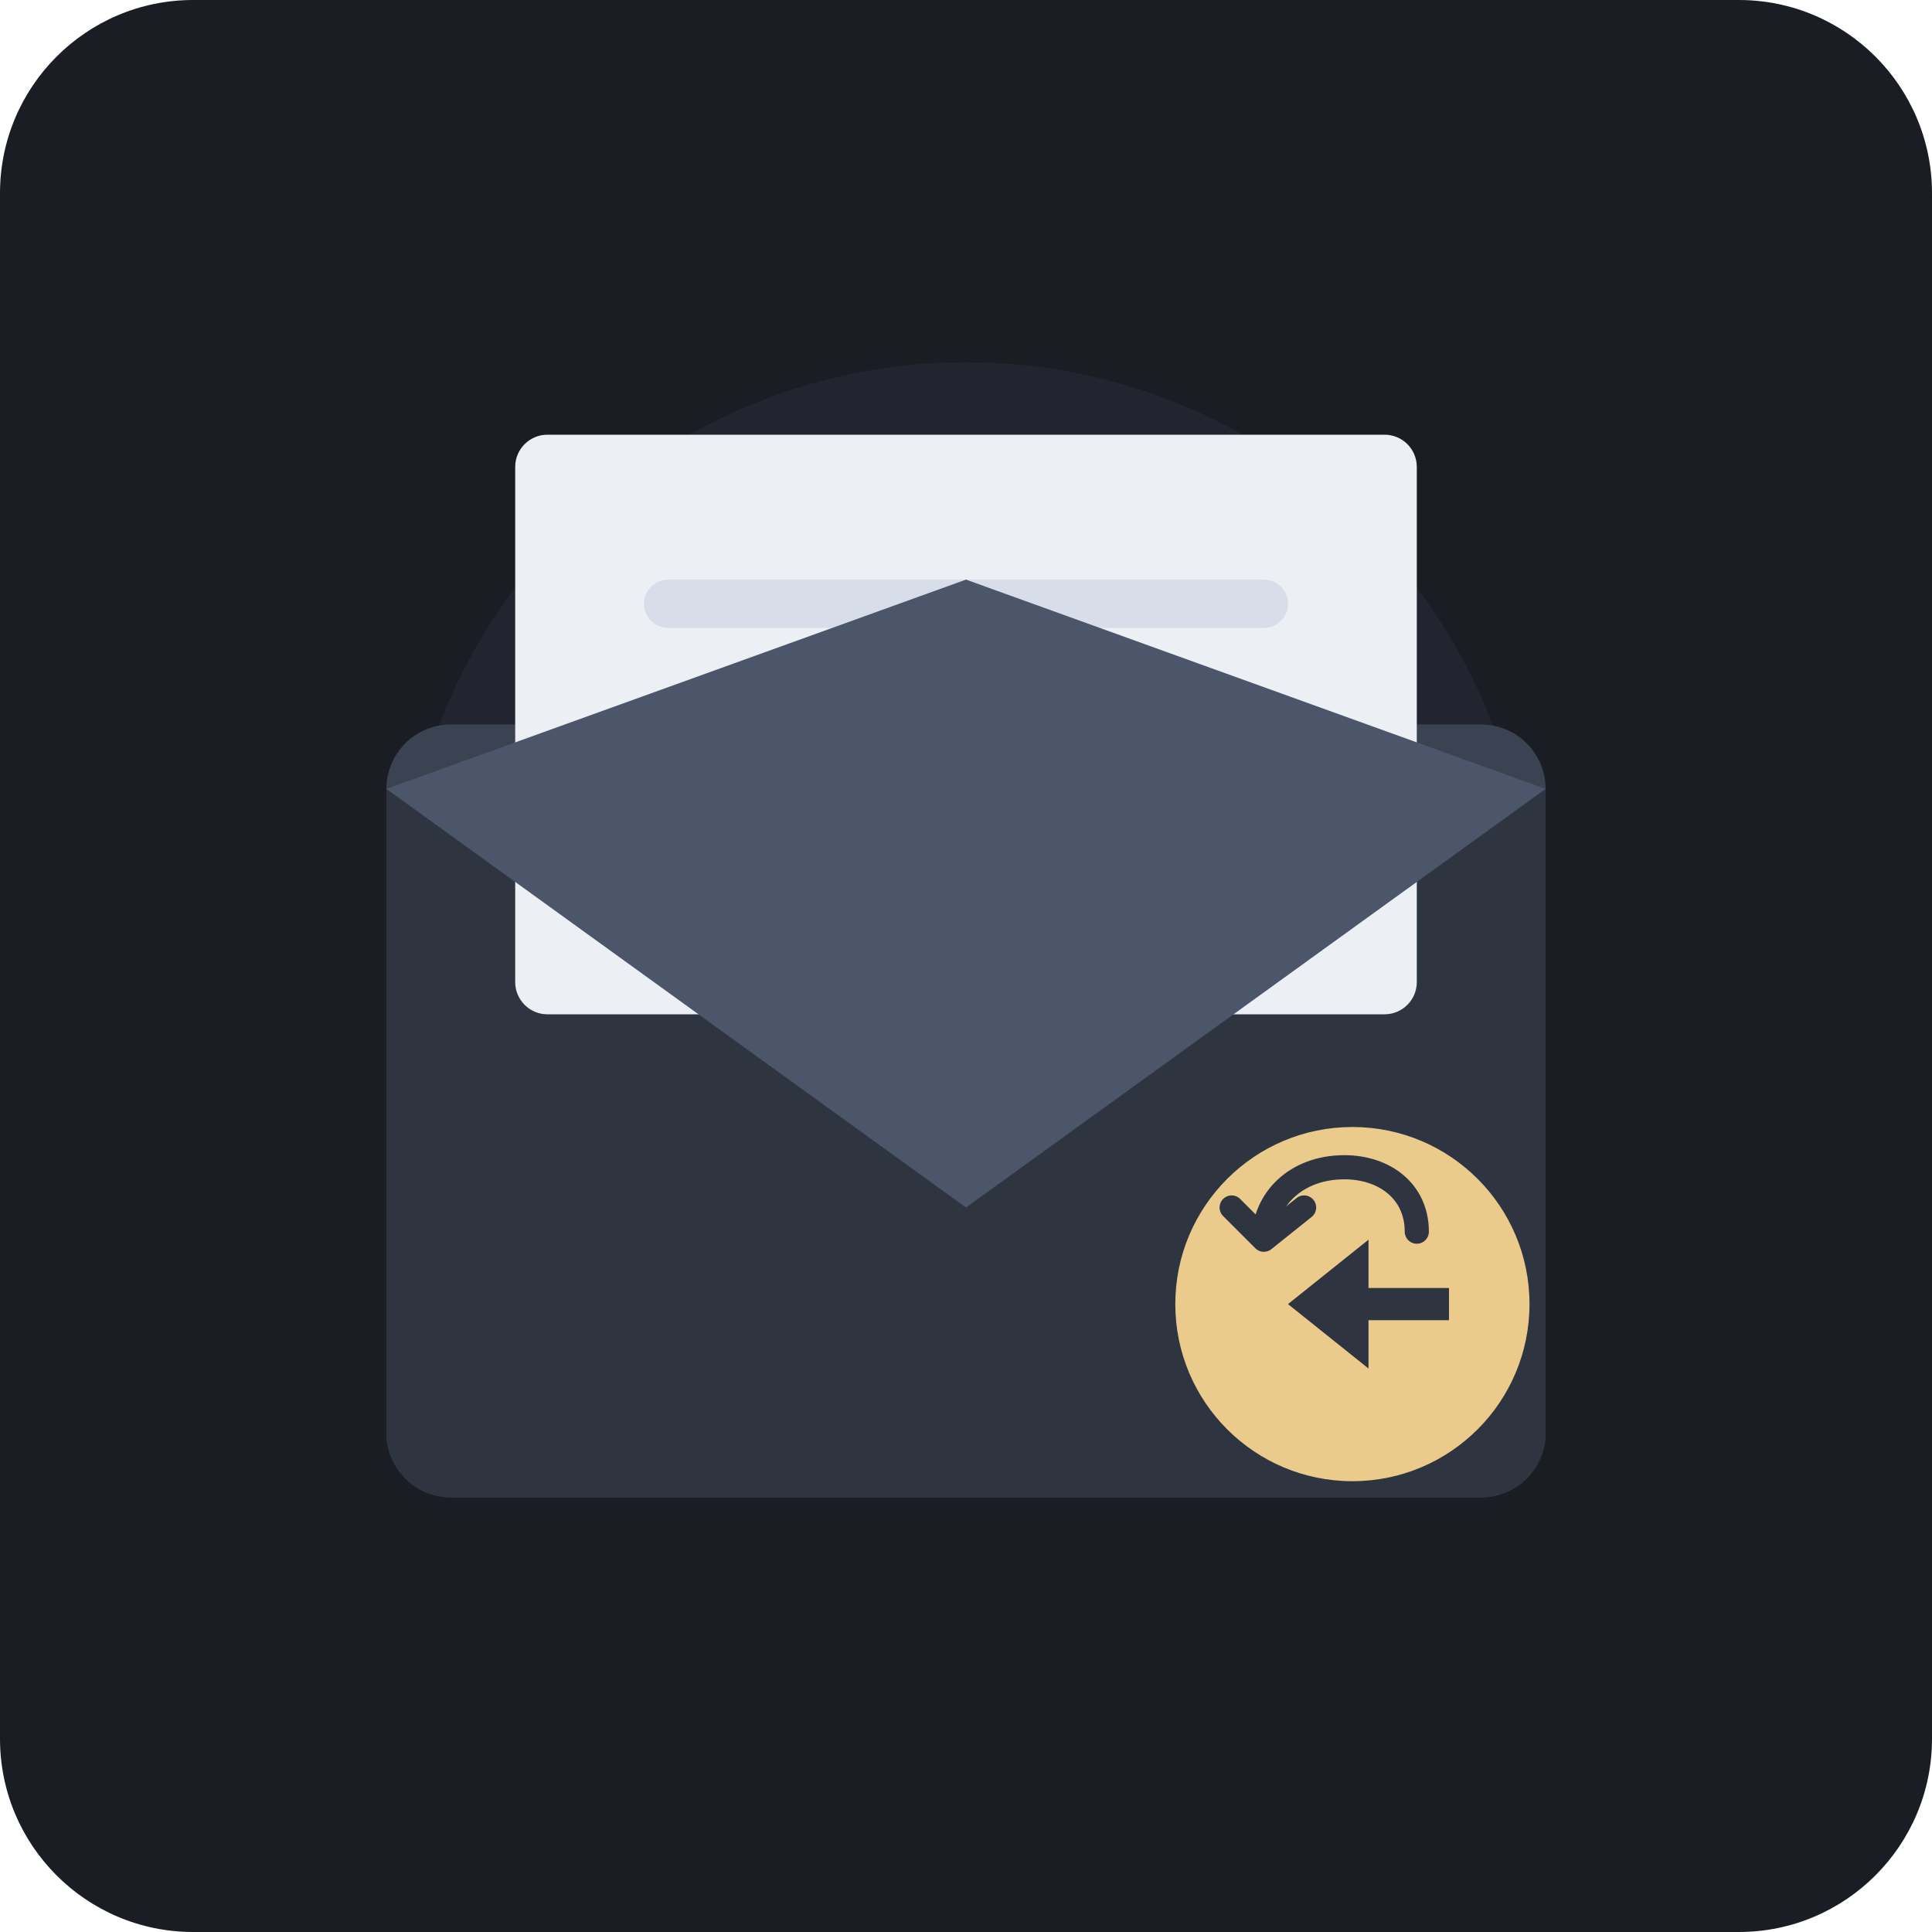
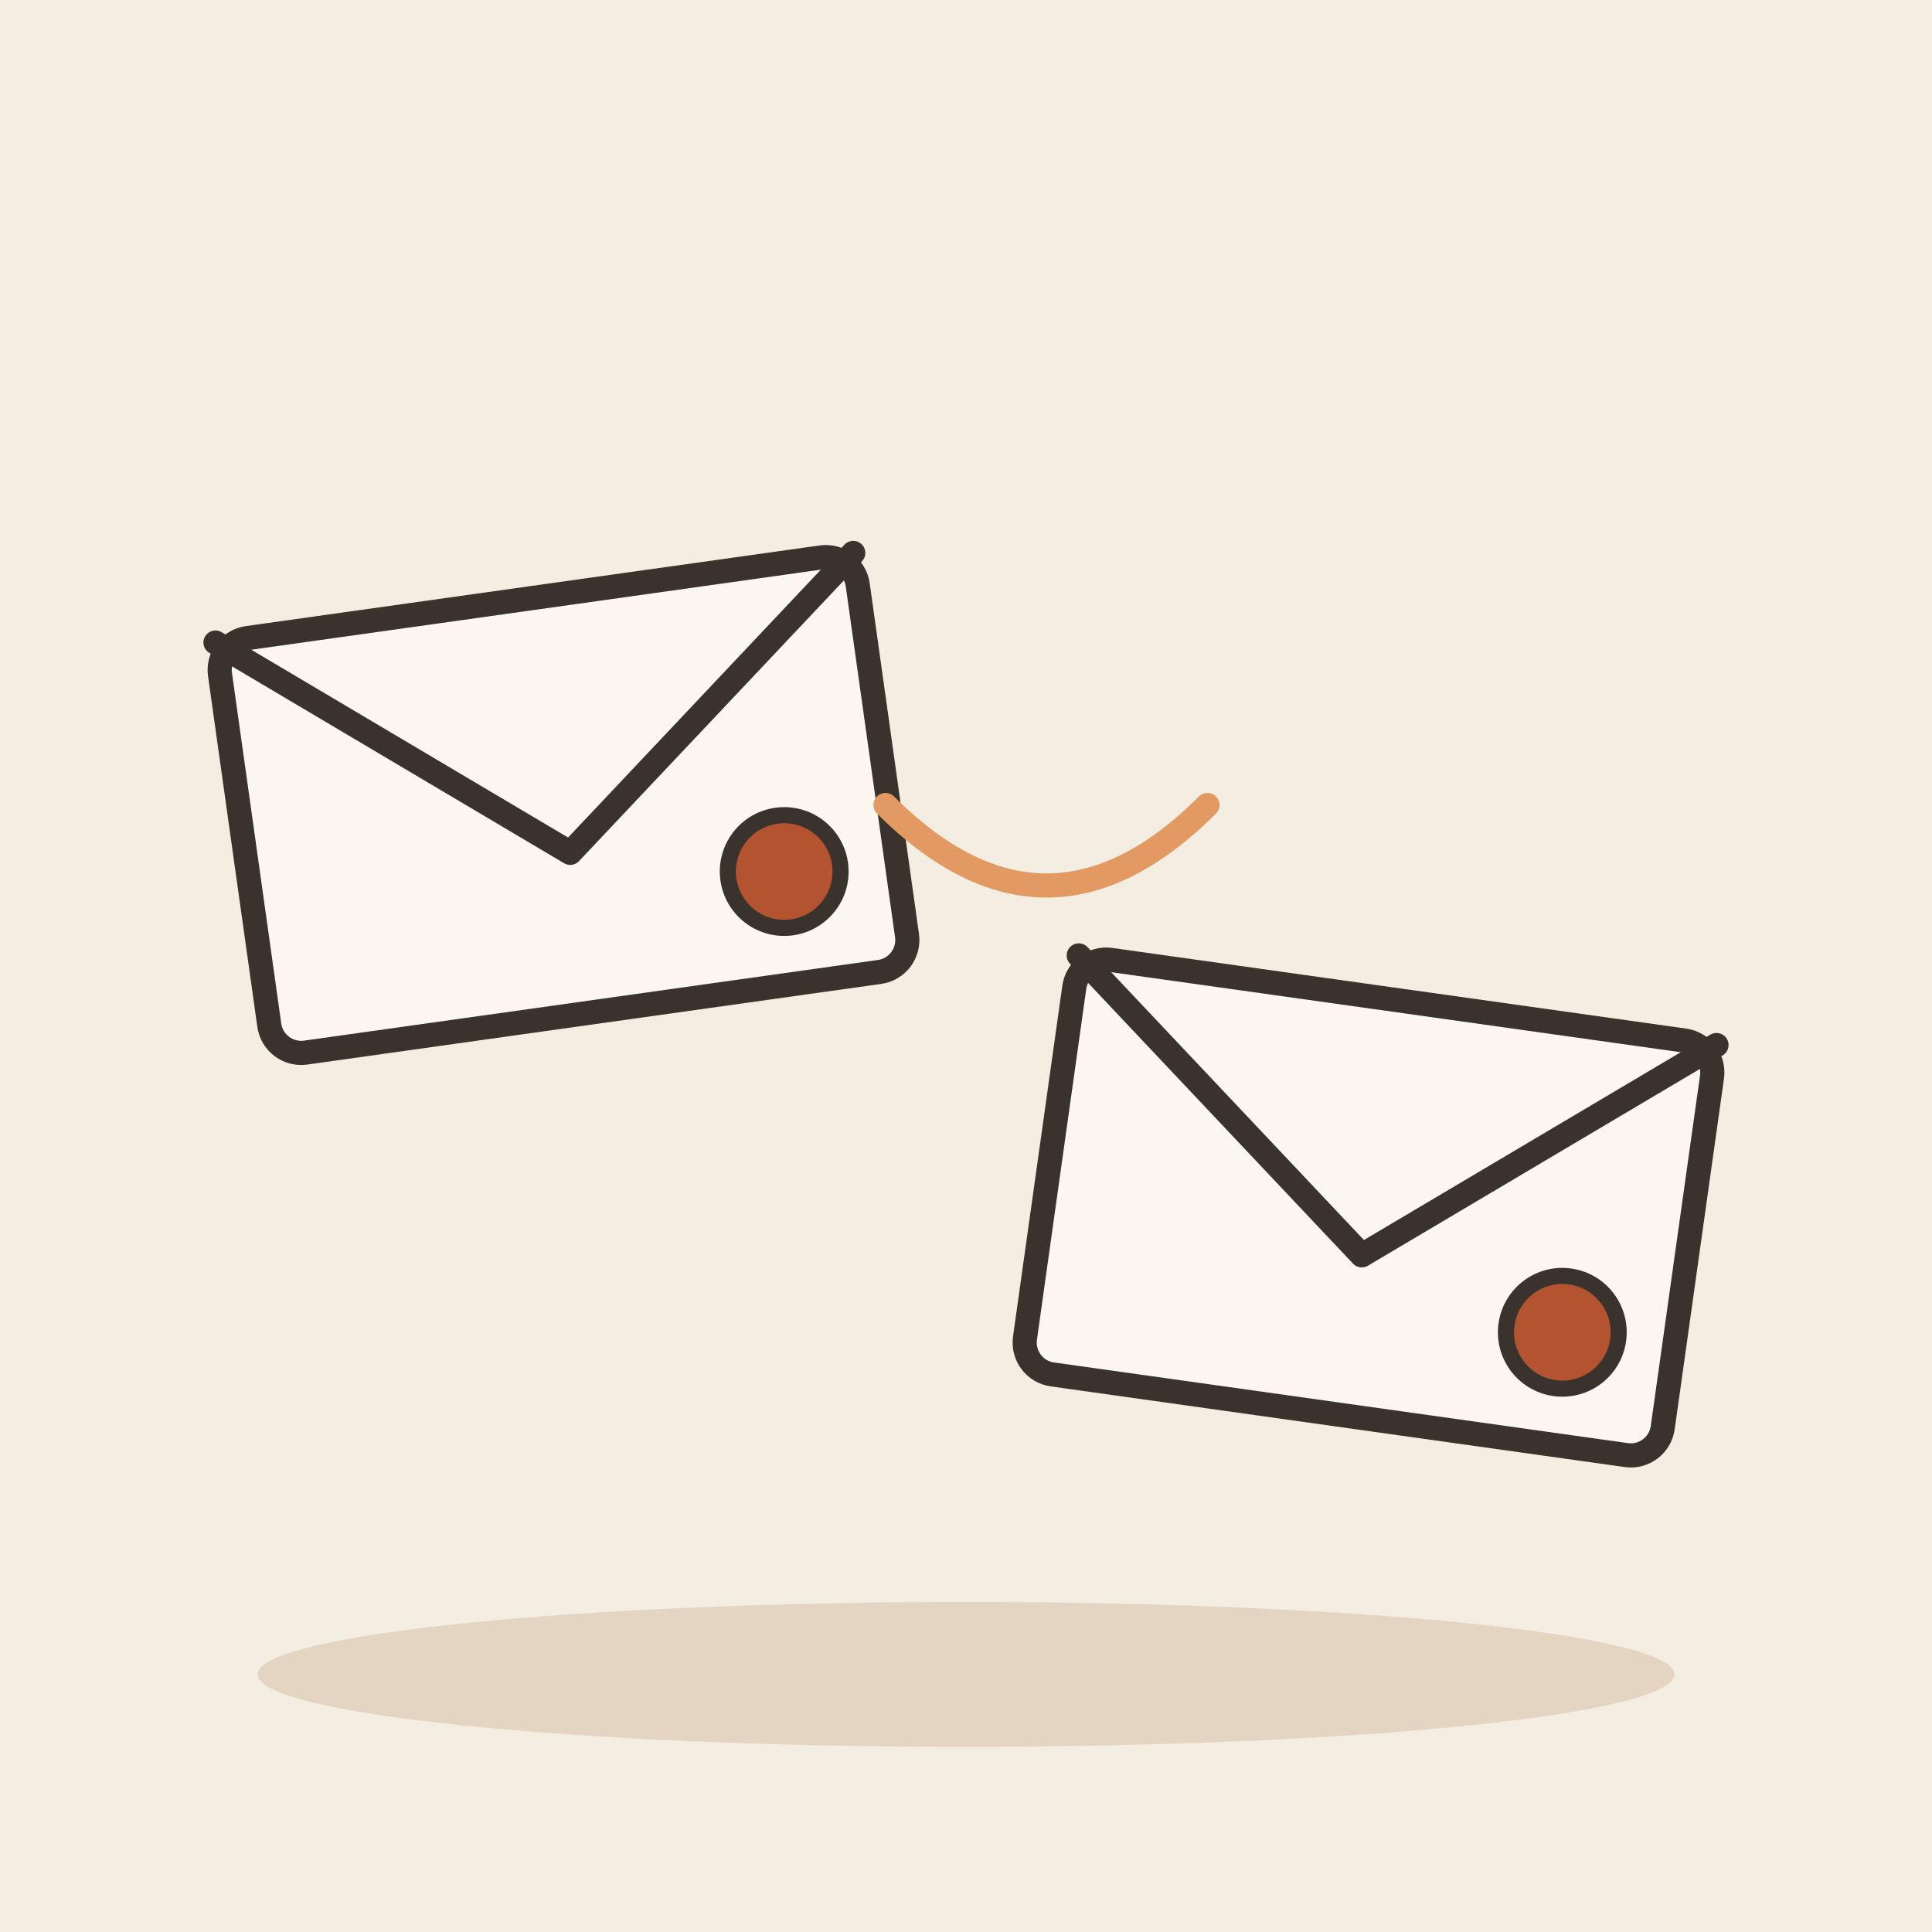
- <svg xmlns="http://www.w3.org/2000/svg" width="240" height="240" viewBox="0 0 240 240">
-   <rect width="240" height="240" rx="24" fill="#1A1D24" />
-   <circle cx="120" cy="115" r="70" fill="#2D333F" opacity="0.4" />
-   <g transform="translate(48, 70)">
-     <rect x="0" y="20" width="144" height="96" rx="8" fill="#3B4252" />
-     <path d="M 0 28 L 72 76 L 144 28 L 144 108 C 144 112.418 140.418 116 136 116 L 8 116 C 3.582 116 0 112.418 0 108 Z" fill="#2E3440" />
-     <g transform="translate(16, -16)">
-       <rect x="0" y="0" width="112" height="72" rx="4" fill="#ECEFF4" />
-       <rect x="16" y="18" width="80" height="6" rx="3" fill="#D8DEE9" />
-       <rect x="16" y="32" width="60" height="6" rx="3" fill="#D8DEE9" />
-       <rect x="16" y="46" width="72" height="6" rx="3" fill="#D8DEE9" />
-     </g>
-     <path d="M 0 28 L 72 80 L 144 28 L 72 2 Z" fill="#4C566A" />
-     <circle cx="120" cy="92" r="22" fill="#EBCB8B" />
-     <path d="M 112 92 L 122 84 L 122 90 L 132 90 L 132 94 L 122 94 L 122 100 Z" fill="#2E3440" transform="translate(0, 0)" />
-     <path d="M 128 83 C 128 78 124 75 119 75 C 113 75 109 79 109 84 M 109 84 L 105 80 M 109 84 L 114 80" stroke="#2E3440" stroke-width="3" stroke-linecap="round" stroke-linejoin="round" fill="none" />
+ <svg xmlns="http://www.w3.org/2000/svg" viewBox="0 0 240 240" data-style="editorial">
+   <rect width="240" height="240" fill="#F4EDE2" />
+   <ellipse cx="120" cy="208" rx="88" ry="9" fill="#E3D5C1" />
+   <g transform="translate(70 100) rotate(-8)">
+     <rect x="-40" y="-26" width="80" height="52" rx="4" fill="#FBF6EE" stroke="#3A332D" stroke-width="3" stroke-linecap="round" stroke-linejoin="round" />
+     <path d="M-40 -26L0 6L40 -26" fill="none" stroke="#3A332D" stroke-width="3" stroke-linecap="round" stroke-linejoin="round" />
+     <circle cx="26" cy="12" r="7" fill="#B4532F" stroke="#3A332D" stroke-linecap="round" stroke-linejoin="round" stroke-width="2" />
+   </g>
+   <path d="M110 100Q130 120 150 100" fill="none" stroke="#E39A62" stroke-width="3" stroke-linecap="round" stroke-linejoin="round" />
+   <g transform="translate(170 150) rotate(8)">
+     <rect x="-40" y="-26" width="80" height="52" rx="4" fill="#FBF6EE" stroke="#3A332D" stroke-width="3" stroke-linecap="round" stroke-linejoin="round" />
+     <path d="M-40 -26L0 6L40 -26" fill="none" stroke="#3A332D" stroke-width="3" stroke-linecap="round" stroke-linejoin="round" />
+     <circle cx="26" cy="12" r="7" fill="#B4532F" stroke="#3A332D" stroke-linecap="round" stroke-linejoin="round" stroke-width="2" />
  </g>
</svg>
